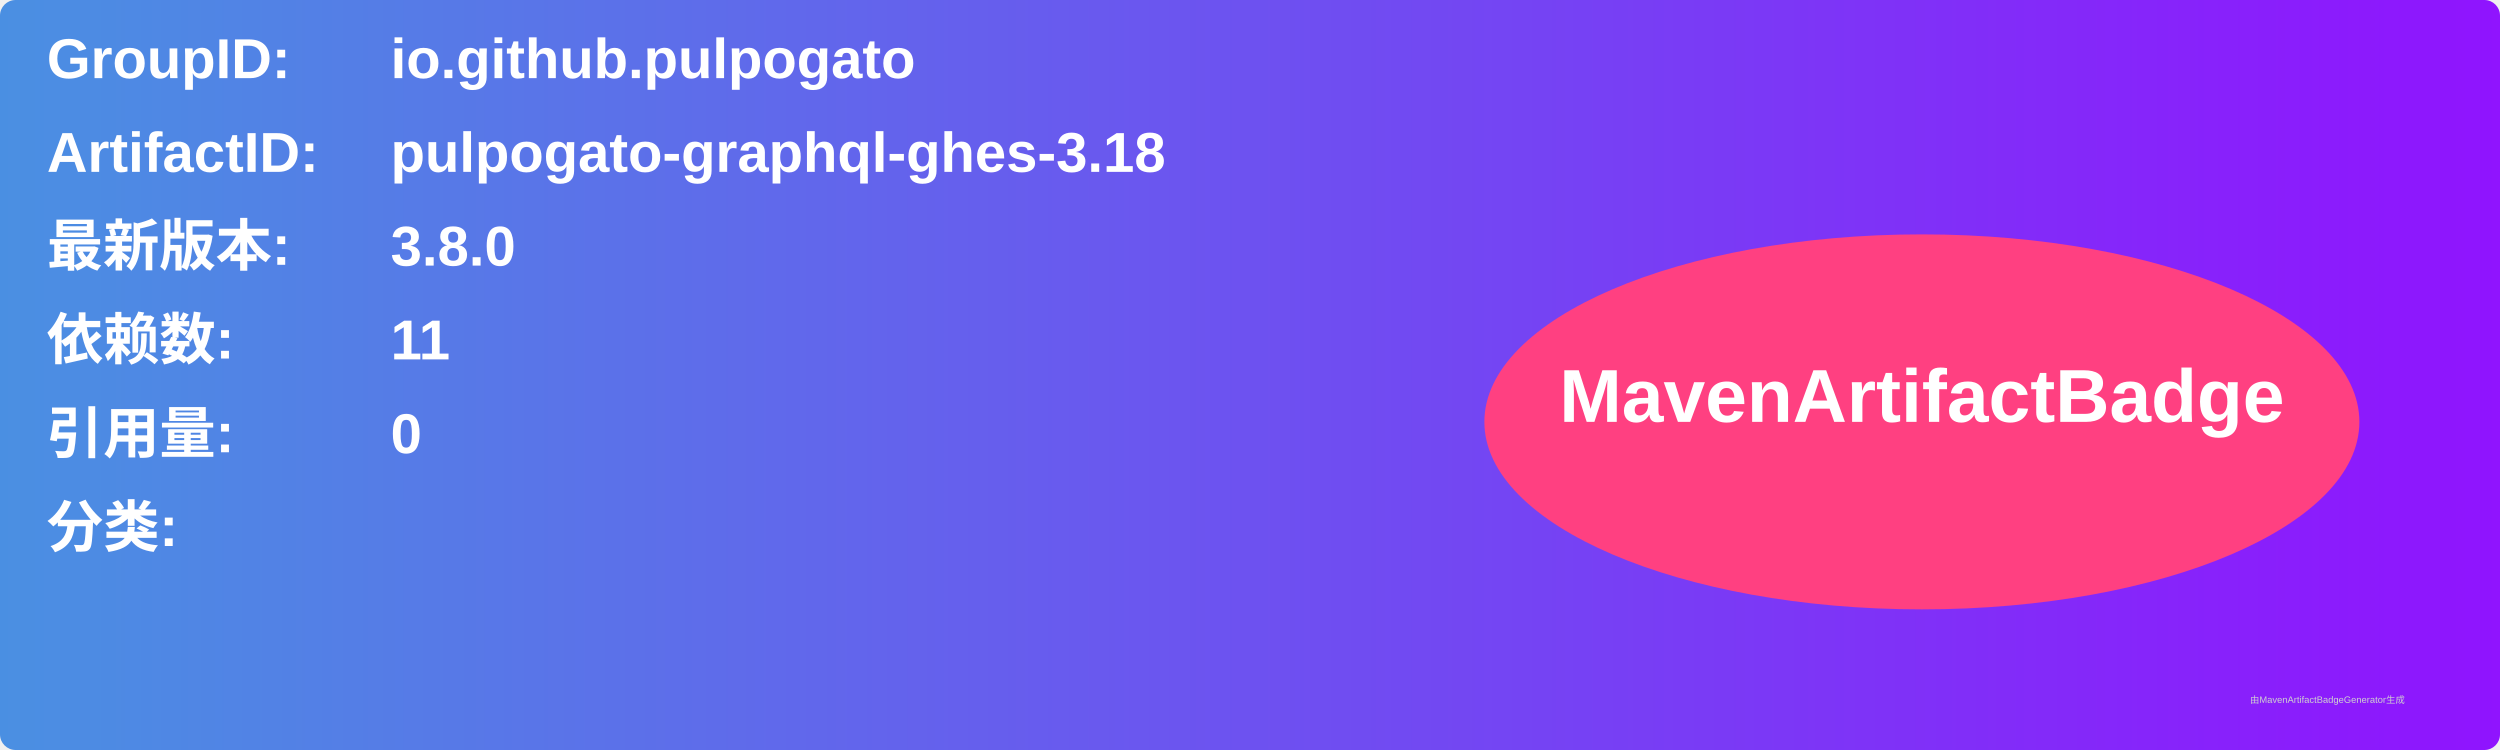
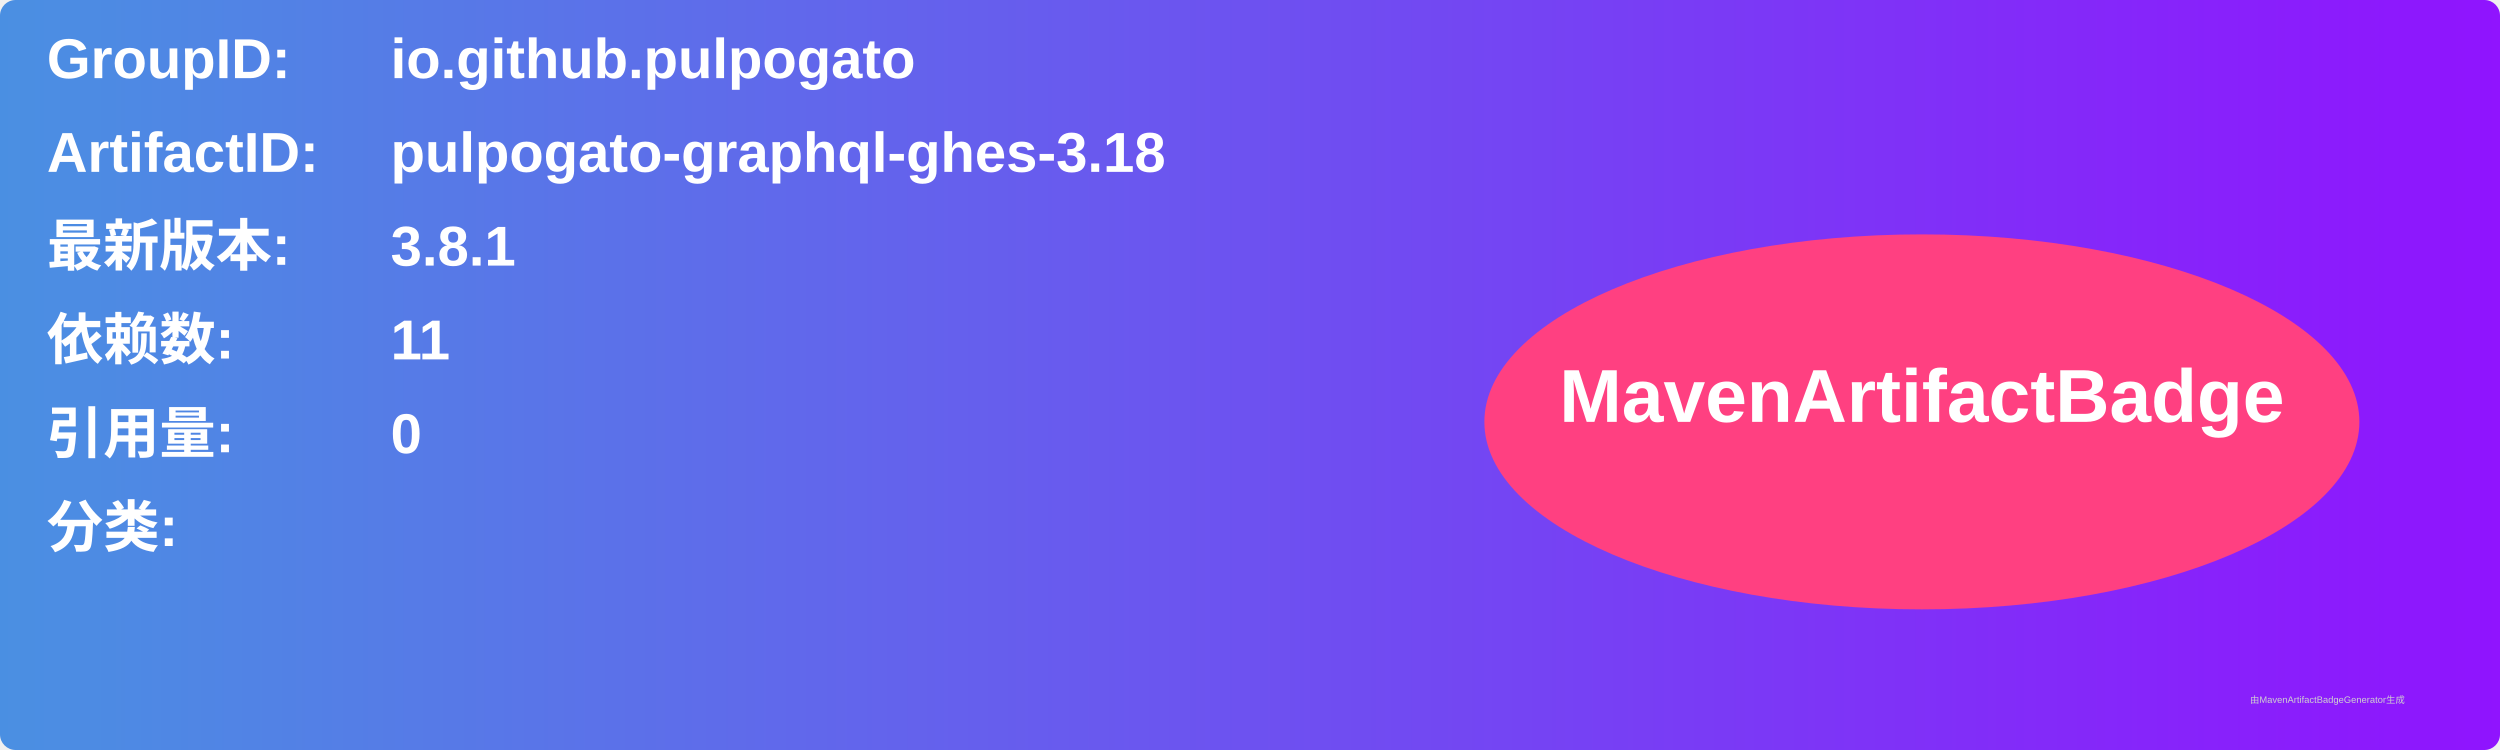
<svg xmlns="http://www.w3.org/2000/svg" width="800" height="240" viewBox="0 0 800 240">
  <linearGradient id="grad" x1="0%" y1="0%" x2="100%" y2="0%">
    <stop offset="0%" stop-color="#4a90e2" />
    <stop offset="100%" stop-color="#9013fe" />
  </linearGradient>
  <rect width="100%" height="100%" rx="5" ry="5" fill="url(#grad)" />
  <g transform="translate(15, 15)">
    <text x="0" y="10" font-family="Arial" font-size="18" fill="white" font-weight="bold" width="260">GroupID:</text>
    <text x="110" y="10" font-family="Arial" font-size="18" fill="white" font-weight="bold" width="460">io.github.pulpogato</text>
    <text x="0" y="40" font-family="Arial" font-size="18" fill="white" font-weight="bold" width="260">ArtifactID:</text>
    <text x="110" y="40" font-family="Arial" font-size="18" fill="white" font-weight="bold" width="460">pulpogato-graphql-ghes-3.18</text>
    <text x="0" y="70" font-family="Arial" font-size="18" fill="white" font-weight="bold">最新版本:</text>
    <text x="110" y="70" font-family="Arial" font-size="18" fill="white" font-weight="bold">
-       <tspan font-weight="bold">3.8.0</tspan>
+       <tspan font-weight="bold">3.8.1</tspan>
    </text>
    <text x="0" y="100" font-family="Arial" font-size="18" fill="white" font-weight="bold">依赖数: </text>
    <text x="110" y="100" font-family="Arial" font-size="18" fill="white">
      <tspan font-weight="bold">11</tspan>
    </text>
    <text x="0" y="130" font-family="Arial" font-size="18" fill="white" font-weight="bold">引用量: </text>
    <text x="110" y="130" font-family="Arial" font-size="18" fill="white">
      <tspan font-weight="bold">0</tspan>
    </text>
    <text x="0" y="160" font-family="Arial" font-size="18" fill="white" font-weight="bold">分类:</text>
    <text x="10" y="190" font-family="Arial" font-size="10" fill="white">
      <tspan font-weight="bold" />
    </text>
    <ellipse cx="600" cy="120" rx="140" ry="60" fill="#ff4081" />
    <text x="600" y="120" text-anchor="middle" font-family="Arial" font-size="24" fill="white" font-weight="bold">MavenArtifactBadge</text>
  </g>
  <text x="720" y="225" font-family="Arial" font-size="3" fill="#d0d0d0">由MavenArtifactBadgeGenerator生成</text>
</svg>
